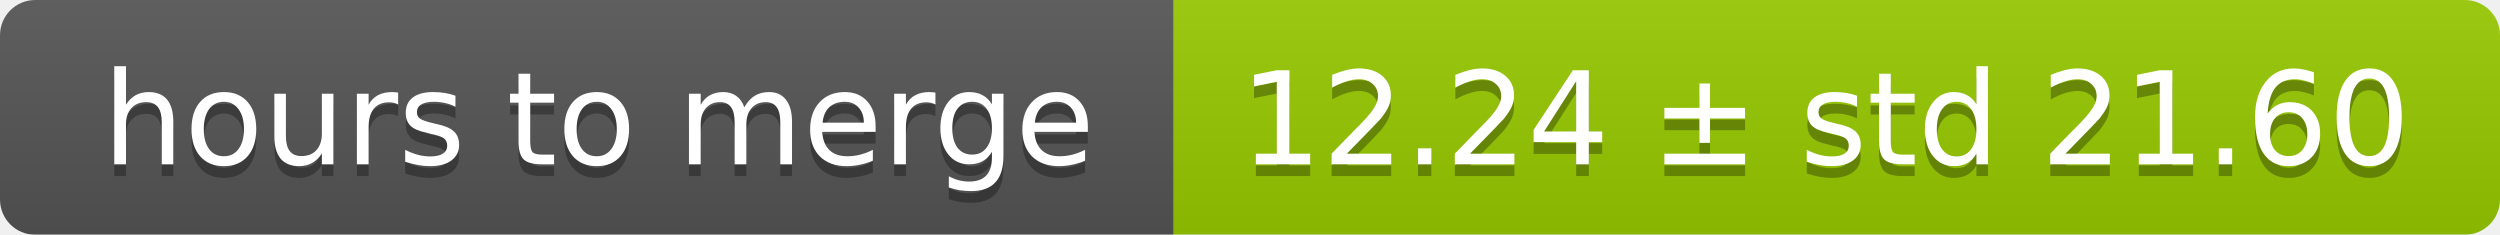
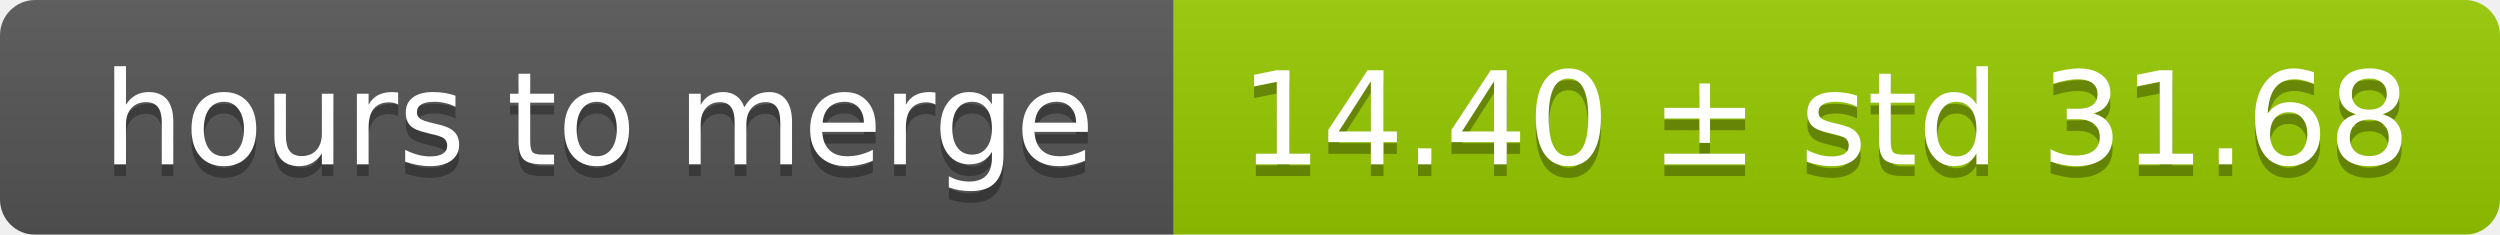
<svg xmlns="http://www.w3.org/2000/svg" width="213" height="20">
  <linearGradient id="smooth" x2="0" y2="100%">
    <stop offset="0" stop-color="#bbb" stop-opacity=".1" />
    <stop offset="1" stop-opacity=".1" />
  </linearGradient>
  <mask id="round">
    <rect width="213" height="20" rx="3" fill="#fff" />
  </mask>
  <g mask="url(#round)">
    <rect width="100" height="20" fill="#555" />
    <rect x="100" width="113" height="20" fill="#97ca00" />
    <rect width="213" height="20" fill="url(#smooth)" />
  </g>
  <g fill="#fff" text-anchor="middle" font-family="DejaVu Sans,Verdana,Geneva,sans-serif" font-size="11">
    <text x="51" y="15" fill="#010101" fill-opacity=".3">hours to merge</text>
    <text x="51" y="14">hours to merge</text>
-     <text x="155.5" y="15" fill="#010101" fill-opacity=".3">12.24 ± std 21.60</text>
-     <text x="155.5" y="14">12.24 ± std 21.60</text>
+     <text x="155.5" y="15" fill="#010101" fill-opacity=".3">14.40 ± std 31.68</text>
+     <text x="155.5" y="14">14.40 ± std 31.68</text>
  </g>
</svg>
